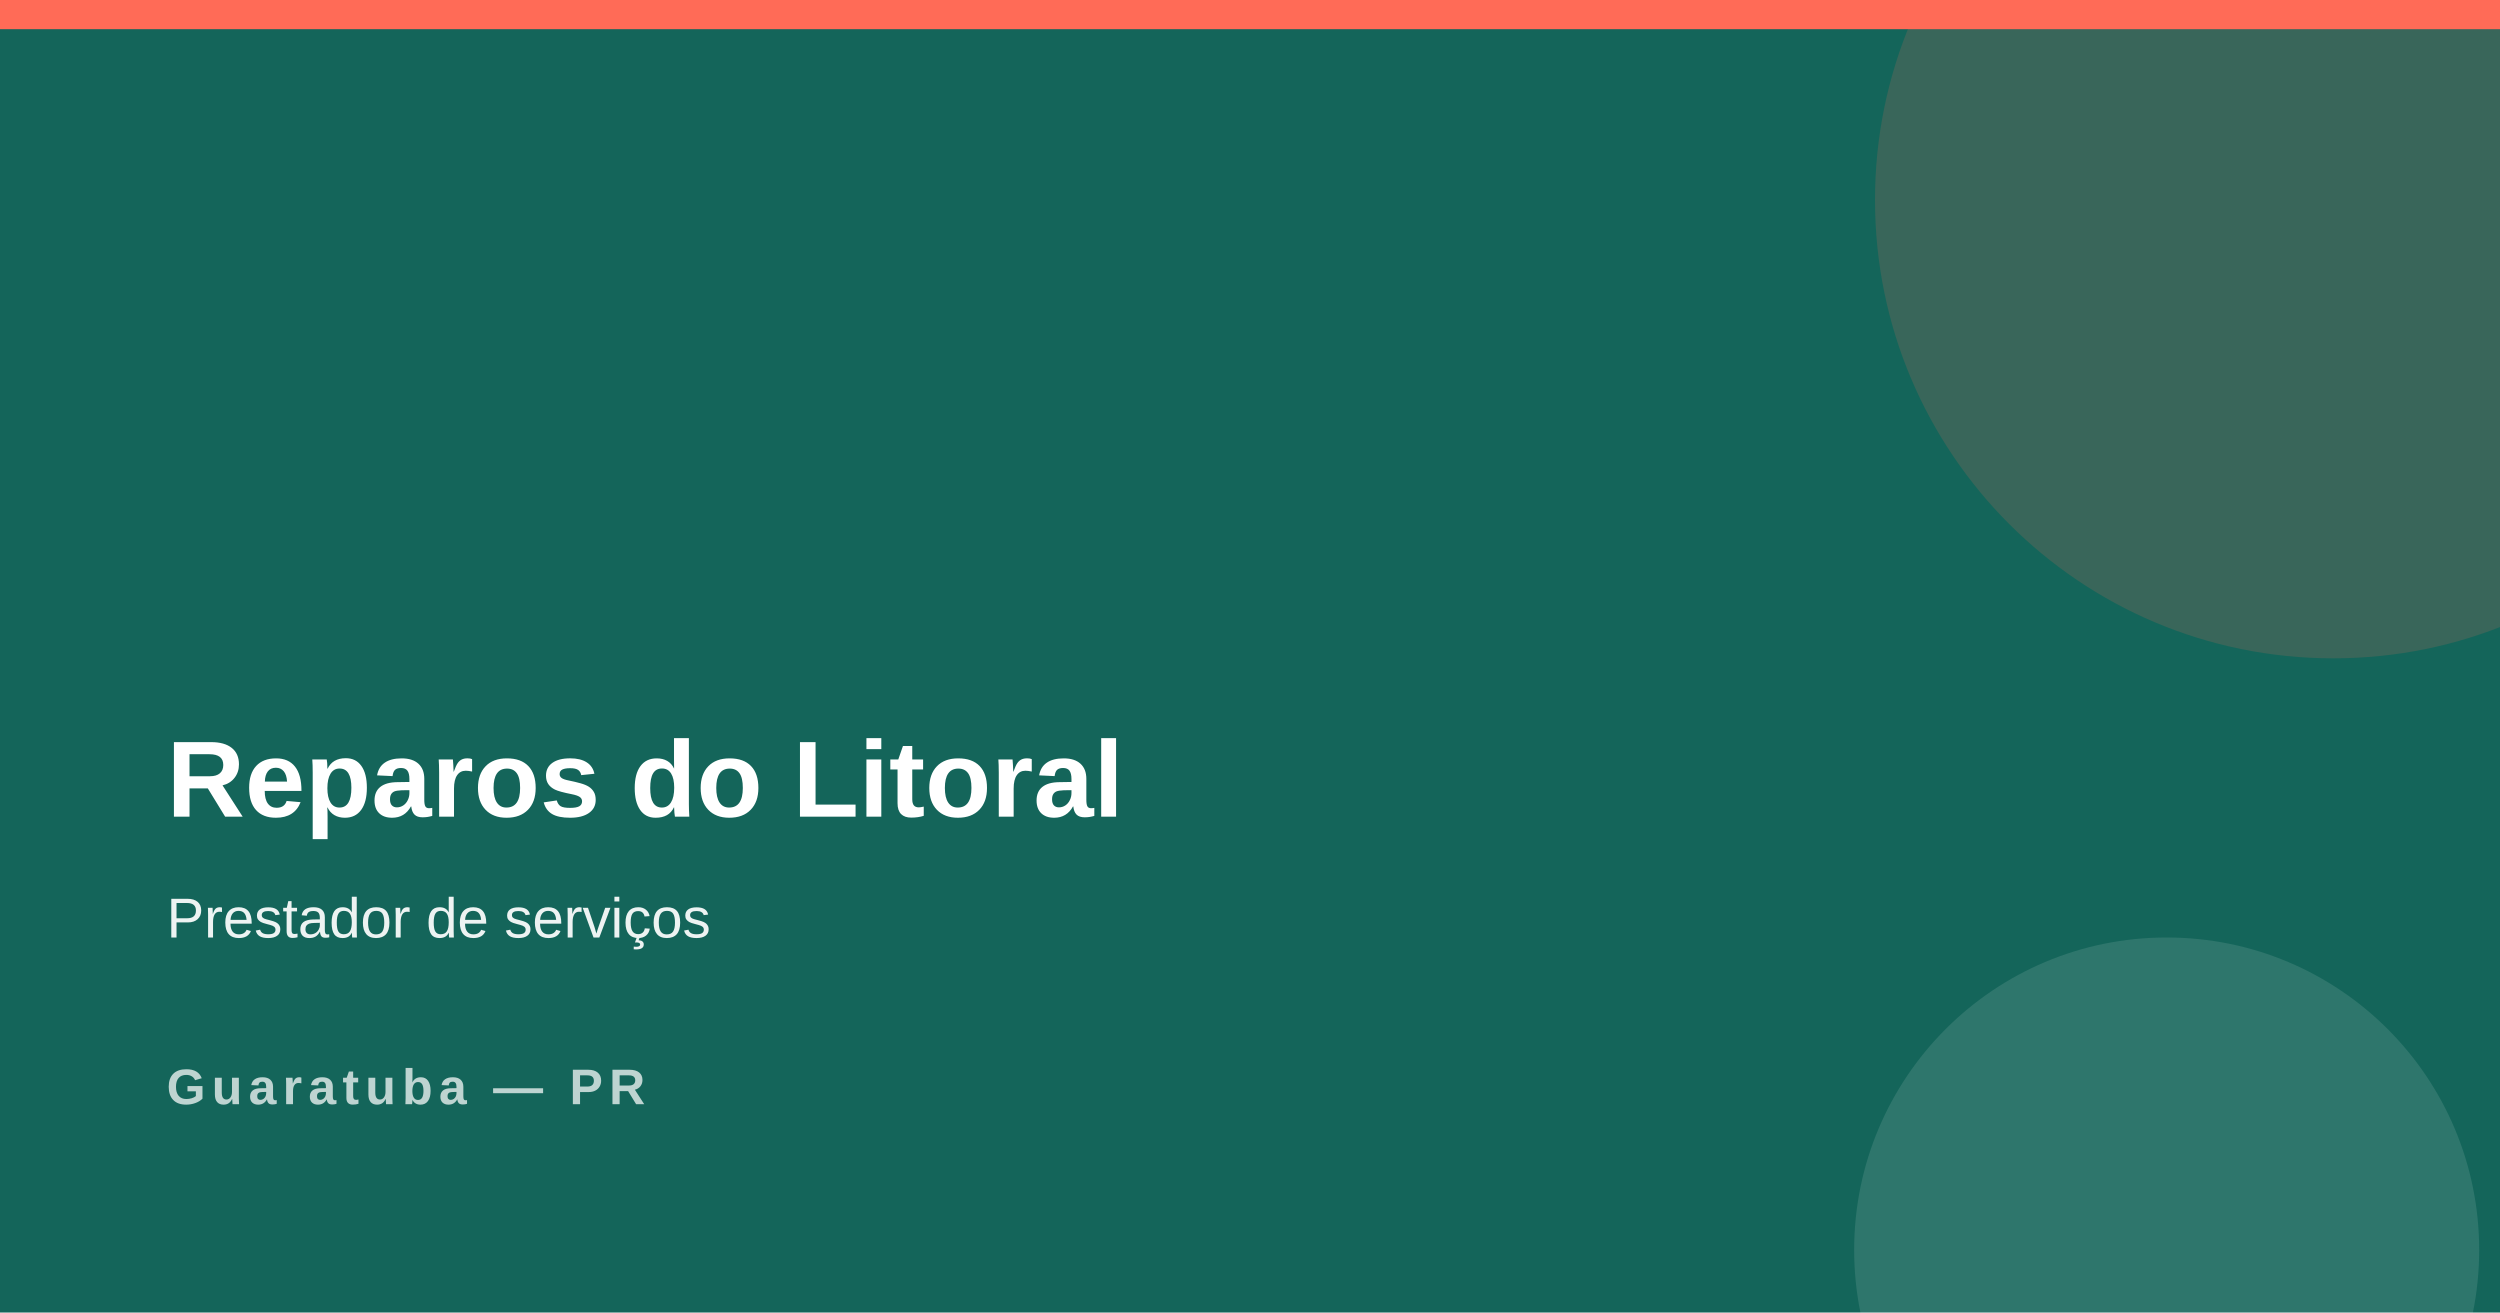
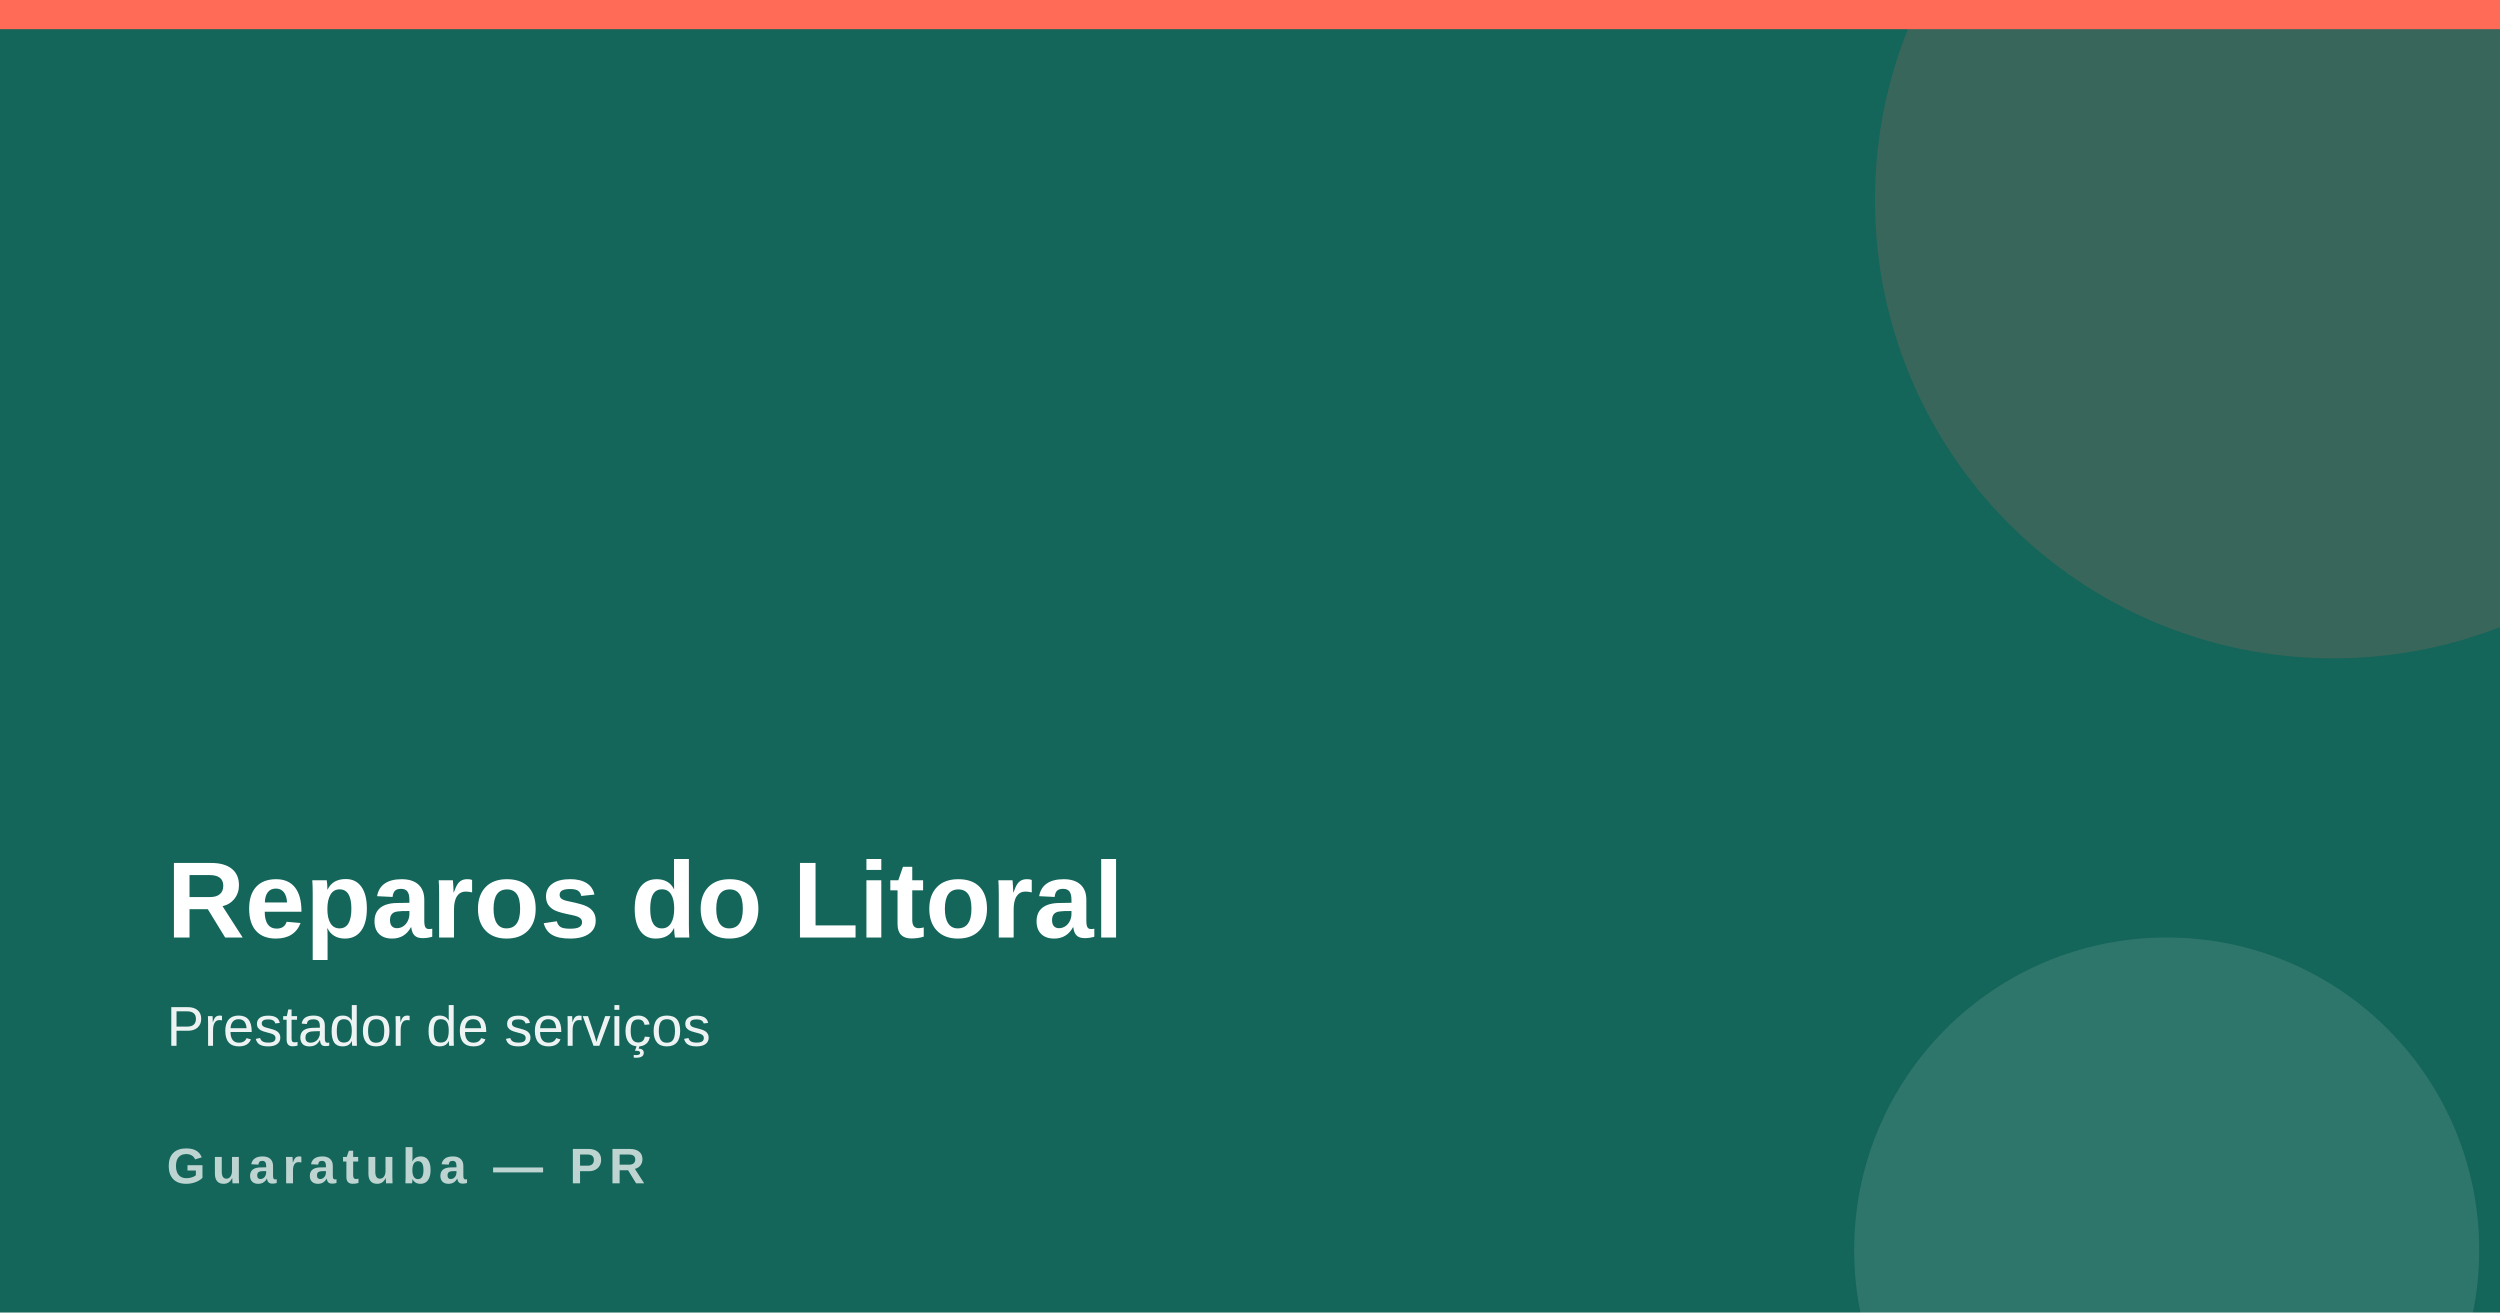
<svg xmlns="http://www.w3.org/2000/svg" width="1200" height="630">
  <rect width="1200" height="630" fill="#14655a" />
  <rect x="0" y="0" width="1200" height="14" fill="#ff6b57" />
  <circle cx="1120" cy="96" r="220" fill="#ff6b57" opacity=".16" />
  <circle cx="1040" cy="600" r="150" fill="#f2f7f5" opacity=".12" />
-   <text x="80" y="392" font-family="Arial,Helvetica,sans-serif" font-size="52" font-weight="800" fill="#ffffff">Reparos do Litoral</text>
-   <text x="80" y="450" font-family="Arial,Helvetica,sans-serif" font-size="27" fill="#ffffff" opacity=".92">Prestador de serviços</text>
-   <text x="80" y="530" font-family="Arial,Helvetica,sans-serif" font-size="24" font-weight="700" letter-spacing="3" fill="#ffffff" opacity=".72">Guaratuba — PR</text>
+   <text x="80" y="450" font-family="Arial,Helvetica,sans-serif" font-size="52" font-weight="800" fill="#ffffff">Reparos do Litoral</text>
+   <text x="80" y="502" font-family="Arial,Helvetica,sans-serif" font-size="27" fill="#ffffff" opacity=".92">Prestador de serviços</text>
+   <text x="80" y="568" font-family="Arial,Helvetica,sans-serif" font-size="24" font-weight="700" letter-spacing="3" fill="#ffffff" opacity=".72">Guaratuba — PR</text>
</svg>
